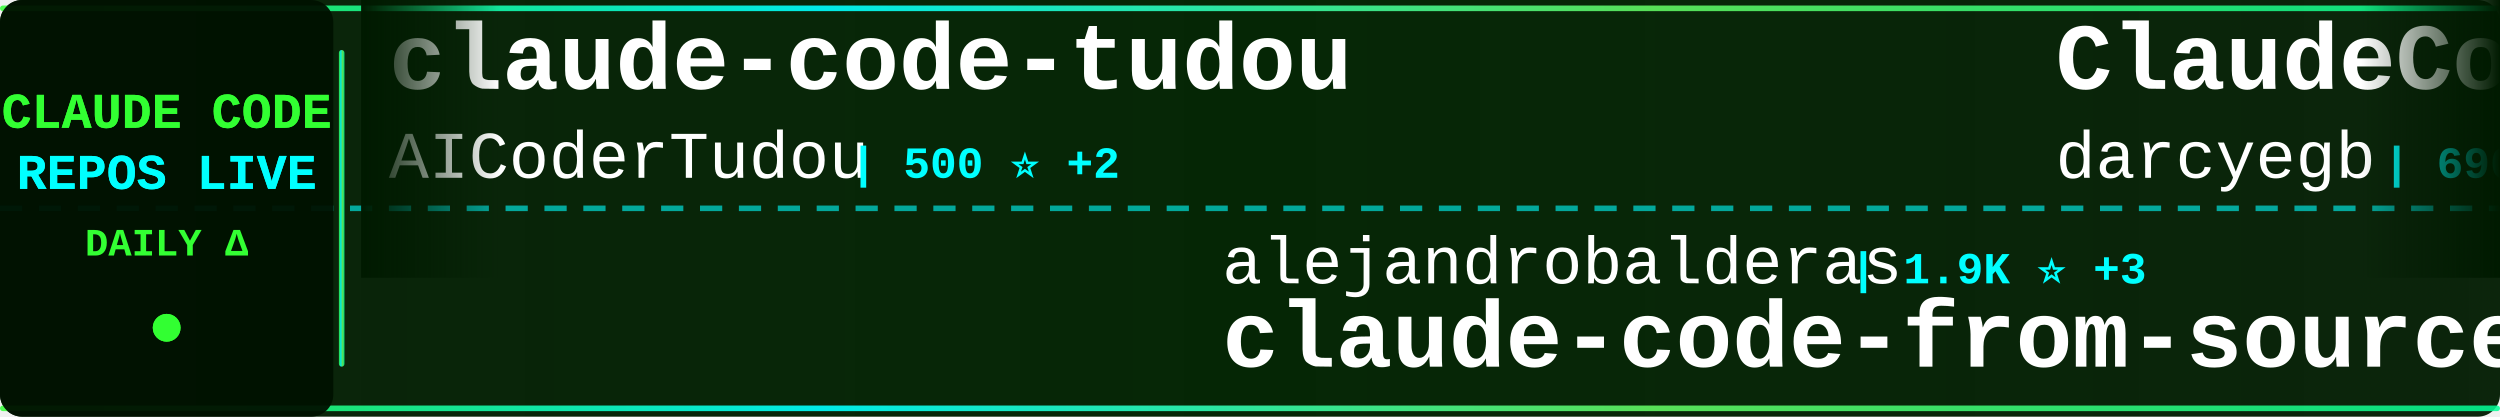
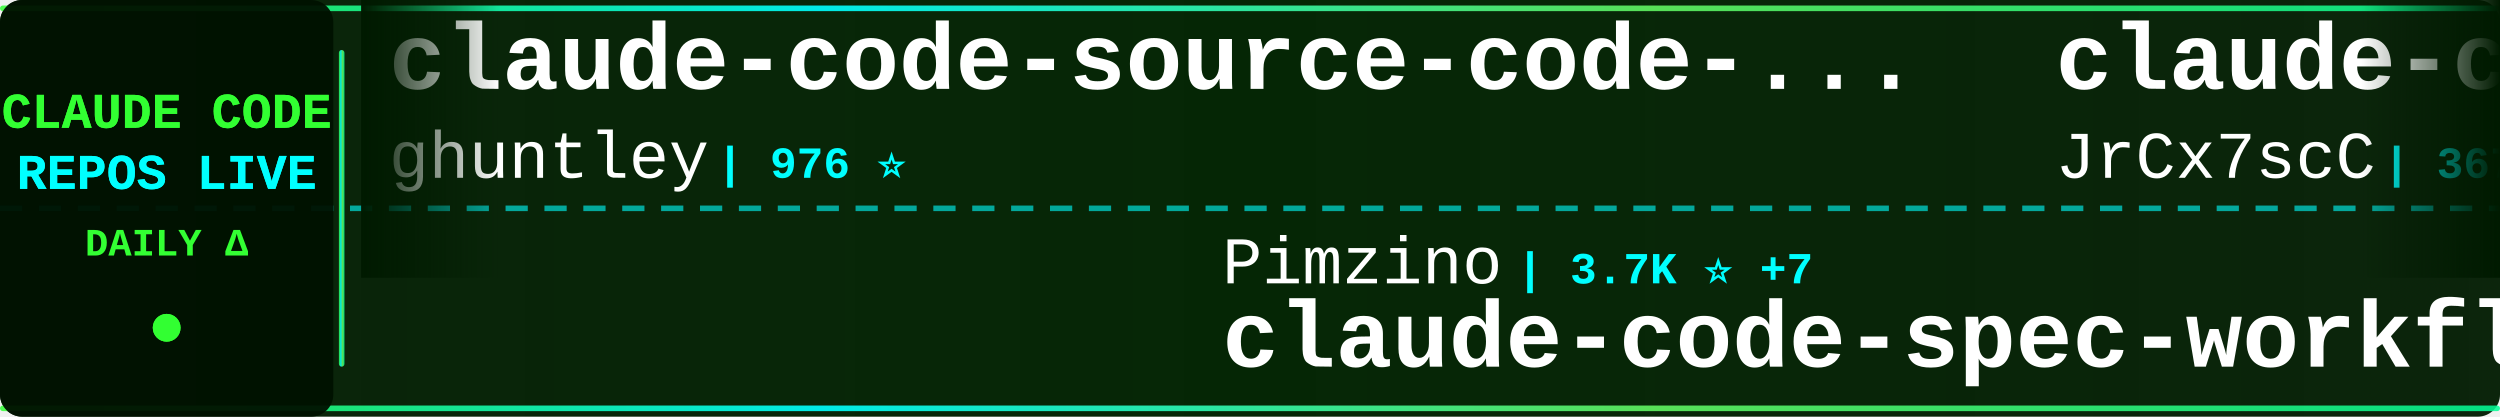
<svg xmlns="http://www.w3.org/2000/svg" width="900" height="150">
  <defs>
    <linearGradient id="tickerBg" x1="0%" y1="0%" x2="100%" y2="0%">
      <stop offset="0%" style="stop-color:#001a00;stop-opacity:0.95" />
      <stop offset="50%" style="stop-color:#002200;stop-opacity:0.98" />
      <stop offset="100%" style="stop-color:#001a00;stop-opacity:0.95" />
    </linearGradient>
    <linearGradient id="borderGrad" x1="0%" y1="0%" x2="100%" y2="0%">
      <stop offset="0%" style="stop-color:#33ff33;stop-opacity:0.85">
        <animate attributeName="stop-opacity" values="0.85;1;0.85" dur="2s" repeatCount="indefinite" />
      </stop>
      <stop offset="33%" style="stop-color:#00ffff;stop-opacity:0.9">
        <animate attributeName="stop-opacity" values="0.9;1;0.9" dur="2.2s" repeatCount="indefinite" />
      </stop>
      <stop offset="66%" style="stop-color:#66ff66;stop-opacity:0.85">
        <animate attributeName="stop-opacity" values="0.85;1;0.85" dur="1.8s" repeatCount="indefinite" />
      </stop>
      <stop offset="100%" style="stop-color:#00ff99;stop-opacity:0.85">
        <animate attributeName="stop-opacity" values="0.85;1;0.85" dur="2s" repeatCount="indefinite" />
      </stop>
    </linearGradient>
    <filter id="textGlow">
      <feGaussianBlur stdDeviation="0.1" result="coloredBlur" />
      <feMerge>
        <feMergeNode in="coloredBlur" />
        <feMergeNode in="SourceGraphic" />
      </feMerge>
    </filter>
    <filter id="metricGlow">
      <feGaussianBlur stdDeviation="0.2" result="coloredBlur" />
      <feMerge>
        <feMergeNode in="coloredBlur" />
        <feMergeNode in="SourceGraphic" />
      </feMerge>
    </filter>
    <linearGradient id="leftFade" x1="0%" y1="0%" x2="100%" y2="0%">
      <stop offset="0%" style="stop-color:#001a00;stop-opacity:1" />
      <stop offset="100%" style="stop-color:#001a00;stop-opacity:0" />
    </linearGradient>
    <linearGradient id="rightFade" x1="0%" y1="0%" x2="100%" y2="0%">
      <stop offset="0%" style="stop-color:#001a00;stop-opacity:0" />
      <stop offset="100%" style="stop-color:#001a00;stop-opacity:1" />
    </linearGradient>
  </defs>
  <rect width="900" height="150" fill="url(#tickerBg)" rx="8" />
  <rect x="0" y="2" width="900" height="2" fill="url(#borderGrad)" rx="1" />
  <rect x="0" y="146" width="900" height="2" fill="url(#borderGrad)" rx="1" />
  <line x1="0" y1="75" x2="900" y2="75" stroke="#00ffff" stroke-width="2" stroke-dasharray="8 6" opacity="0.6" />
  <rect x="0" y="0" width="120" height="150" fill="#001100" opacity="0.95" rx="8" />
  <text x="60" y="46" font-family="'Courier New', monospace" font-size="18" font-weight="bold" fill="#33ff33" text-anchor="middle" filter="url(#textGlow)">
    CLAUDE CODE
  </text>
  <text x="60" y="68" font-family="'Courier New', monospace" font-size="18" font-weight="bold" fill="#00ffff" text-anchor="middle" filter="url(#textGlow)">
    REPOS LIVE
  </text>
  <text x="60" y="92" font-family="'Courier New', monospace" font-size="14" font-weight="bold" fill="#33ff33" text-anchor="middle">
    DAILY Δ
  </text>
  <circle cx="60" cy="118" r="5" fill="#33ff33" filter="url(#metricGlow)">
    <animate attributeName="r" values="4;6;4" dur="1.5s" repeatCount="indefinite" />
    <animate attributeName="opacity" values="0.6;1;0.6" dur="1.5s" repeatCount="indefinite" />
  </circle>
  <rect x="122" y="18" width="2" height="114" fill="url(#borderGrad)" rx="1" />
  <clipPath id="tickerClip">
    <rect x="130" y="0" width="770" height="150" />
  </clipPath>
  <g clip-path="url(#tickerClip)">
    <g id="tickerItems">
      <animateTransform attributeName="transform" attributeType="XML" type="translate" from="0 0" to="-3000 0" dur="54s" repeatCount="indefinite" />
      <g transform="translate(0, 0)">
-         <text x="140" y="32" font-family="'Courier New', monospace" font-size="34" font-weight="bold" fill="#ffffff">claude-code-tudou</text>
-         <text x="140" y="64" font-family="'Courier New', monospace" font-size="24" font-weight="normal" fill="#ffffff" opacity="1.0">AICoderTudou</text>
-         <text x="306" y="64" font-family="'Courier New', monospace" font-size="16" font-weight="bold" fill="#00ffff"> | 500 ⭐ +2</text>
+         <text x="140" y="32" font-family="'Courier New', monospace" font-size="34" font-weight="bold" fill="#ffffff">claude-code-source-code-...</text>
+         <text x="140" y="64" font-family="'Courier New', monospace" font-size="24" font-weight="normal" fill="#ffffff" opacity="1.0">ghuntley</text>
+         <text x="258" y="64" font-family="'Courier New', monospace" font-size="16" font-weight="bold" fill="#00ffff"> | 976 ⭐</text>
      </g>
      <g transform="translate(300, 0)">
-         <text x="140" y="102" font-family="'Courier New', monospace" font-size="24" font-weight="normal" fill="#ffffff" opacity="1.0">alejandrobalderas</text>
-         <text x="366" y="102" font-family="'Courier New', monospace" font-size="16" font-weight="bold" fill="#00ffff"> | 1.9K ⭐ +3</text>
-         <text x="140" y="132" font-family="'Courier New', monospace" font-size="34" font-weight="bold" fill="#ffffff">claude-code-from-source</text>
+         <text x="140" y="102" font-family="'Courier New', monospace" font-size="24" font-weight="normal" fill="#ffffff" opacity="1.0">Pimzino</text>
+         <text x="246" y="102" font-family="'Courier New', monospace" font-size="16" font-weight="bold" fill="#00ffff"> | 3.7K ⭐ +7</text>
+         <text x="140" y="132" font-family="'Courier New', monospace" font-size="34" font-weight="bold" fill="#ffffff">claude-code-spec-workflo...</text>
      </g>
      <g transform="translate(600, 0)">
-         <text x="140" y="32" font-family="'Courier New', monospace" font-size="34" font-weight="bold" fill="#ffffff">ClaudeCodeAgents</text>
-         <text x="140" y="64" font-family="'Courier New', monospace" font-size="24" font-weight="normal" fill="#ffffff" opacity="1.0">darcyegb</text>
-         <text x="258" y="64" font-family="'Courier New', monospace" font-size="16" font-weight="bold" fill="#00ffff"> | 690 ⭐ +1</text>
+         <text x="140" y="32" font-family="'Courier New', monospace" font-size="34" font-weight="bold" fill="#ffffff">claude-code-source</text>
+         <text x="140" y="64" font-family="'Courier New', monospace" font-size="24" font-weight="normal" fill="#ffffff" opacity="1.0">JrCx7scC</text>
+         <text x="258" y="64" font-family="'Courier New', monospace" font-size="16" font-weight="bold" fill="#00ffff"> | 367 ⭐</text>
      </g>
      <g transform="translate(900, 0)">
-         <text x="140" y="102" font-family="'Courier New', monospace" font-size="24" font-weight="normal" fill="#ffffff" opacity="1.0">AprilNEA</text>
-         <text x="258" y="102" font-family="'Courier New', monospace" font-size="16" font-weight="bold" fill="#00ffff"> | 377 ⭐</text>
-         <text x="140" y="132" font-family="'Courier New', monospace" font-size="34" font-weight="bold" fill="#ffffff">claude-code-source</text>
+         <text x="140" y="102" font-family="'Courier New', monospace" font-size="24" font-weight="normal" fill="#ffffff" opacity="1.0">Piebald-AI</text>
+         <text x="282" y="102" font-family="'Courier New', monospace" font-size="16" font-weight="bold" fill="#00ffff"> | 10.2K ⭐ +33</text>
+         <text x="140" y="132" font-family="'Courier New', monospace" font-size="34" font-weight="bold" fill="#ffffff">claude-code-system-promp...</text>
      </g>
      <g transform="translate(1200, 0)">
-         <text x="140" y="32" font-family="'Courier New', monospace" font-size="34" font-weight="bold" fill="#ffffff">Claude-Code-Usage-Monito...</text>
-         <text x="140" y="64" font-family="'Courier New', monospace" font-size="24" font-weight="normal" fill="#ffffff" opacity="1.0">Maciek-roboblog</text>
-         <text x="342" y="64" font-family="'Courier New', monospace" font-size="16" font-weight="bold" fill="#00ffff"> | 8.0K ⭐ +9</text>
+         <text x="140" y="32" font-family="'Courier New', monospace" font-size="34" font-weight="bold" fill="#ffffff">Claude-Code</text>
+         <text x="140" y="64" font-family="'Courier New', monospace" font-size="24" font-weight="normal" fill="#ffffff" opacity="1.0">KPR111</text>
+         <text x="234" y="64" font-family="'Courier New', monospace" font-size="16" font-weight="bold" fill="#00ffff"> | 16 ⭐</text>
      </g>
      <g transform="translate(1500, 0)">
-         <text x="140" y="102" font-family="'Courier New', monospace" font-size="24" font-weight="normal" fill="#ffffff" opacity="1.0">ChrisWiles</text>
-         <text x="282" y="102" font-family="'Courier New', monospace" font-size="16" font-weight="bold" fill="#00ffff"> | 5.9K ⭐ +7</text>
-         <text x="140" y="132" font-family="'Courier New', monospace" font-size="34" font-weight="bold" fill="#ffffff">claude-code-showcase</text>
+         <text x="140" y="102" font-family="'Courier New', monospace" font-size="24" font-weight="normal" fill="#ffffff" opacity="1.0">alirezarezvani</text>
+         <text x="330" y="102" font-family="'Courier New', monospace" font-size="16" font-weight="bold" fill="#00ffff"> | 14.6K ⭐ +117</text>
+         <text x="140" y="132" font-family="'Courier New', monospace" font-size="34" font-weight="bold" fill="#ffffff">claude-skills</text>
      </g>
      <g transform="translate(1800, 0)">
-         <text x="140" y="32" font-family="'Courier New', monospace" font-size="34" font-weight="bold" fill="#ffffff">claude-code-infrastructu...</text>
-         <text x="140" y="64" font-family="'Courier New', monospace" font-size="24" font-weight="normal" fill="#ffffff" opacity="1.0">diet103</text>
-         <text x="246" y="64" font-family="'Courier New', monospace" font-size="16" font-weight="bold" fill="#00ffff"> | 9.6K ⭐ +2</text>
+         <text x="140" y="32" font-family="'Courier New', monospace" font-size="34" font-weight="bold" fill="#ffffff">claude-code-guide</text>
+         <text x="140" y="64" font-family="'Courier New', monospace" font-size="24" font-weight="normal" fill="#ffffff" opacity="1.0">zebbern</text>
+         <text x="246" y="64" font-family="'Courier New', monospace" font-size="16" font-weight="bold" fill="#00ffff"> | 4.1K ⭐ +6</text>
      </g>
      <g transform="translate(2100, 0)">
-         <text x="140" y="102" font-family="'Courier New', monospace" font-size="24" font-weight="normal" fill="#ffffff" opacity="1.0">777genius</text>
-         <text x="270" y="102" font-family="'Courier New', monospace" font-size="16" font-weight="bold" fill="#00ffff"> | 912 ⭐ +1</text>
-         <text x="140" y="132" font-family="'Courier New', monospace" font-size="34" font-weight="bold" fill="#ffffff">claude-code-source-code</text>
+         <text x="140" y="102" font-family="'Courier New', monospace" font-size="24" font-weight="normal" fill="#ffffff" opacity="1.0">lowcortisolprogrammer</text>
+         <text x="414" y="102" font-family="'Courier New', monospace" font-size="16" font-weight="bold" fill="#00ffff"> | 173 ⭐</text>
+         <text x="140" y="132" font-family="'Courier New', monospace" font-size="34" font-weight="bold" fill="#ffffff">claude-code</text>
      </g>
      <g transform="translate(2400, 0)">
-         <text x="140" y="32" font-family="'Courier New', monospace" font-size="34" font-weight="bold" fill="#ffffff">my-claude-code-setup</text>
-         <text x="140" y="64" font-family="'Courier New', monospace" font-size="24" font-weight="normal" fill="#ffffff" opacity="1.0">centminmod</text>
-         <text x="282" y="64" font-family="'Courier New', monospace" font-size="16" font-weight="bold" fill="#00ffff"> | 2.3K ⭐ +3</text>
+         <text x="140" y="32" font-family="'Courier New', monospace" font-size="34" font-weight="bold" fill="#ffffff">claude-code-router</text>
+         <text x="140" y="64" font-family="'Courier New', monospace" font-size="24" font-weight="normal" fill="#ffffff" opacity="1.0">musistudio</text>
+         <text x="282" y="64" font-family="'Courier New', monospace" font-size="16" font-weight="bold" fill="#00ffff"> | 33.9K ⭐ +44</text>
      </g>
      <g transform="translate(2700, 0)">
-         <text x="140" y="102" font-family="'Courier New', monospace" font-size="24" font-weight="normal" fill="#ffffff" opacity="1.0">RichardAtCT</text>
-         <text x="294" y="102" font-family="'Courier New', monospace" font-size="16" font-weight="bold" fill="#00ffff"> | 2.6K ⭐ +3</text>
-         <text x="140" y="132" font-family="'Courier New', monospace" font-size="34" font-weight="bold" fill="#ffffff">claude-code-telegram</text>
+         <text x="140" y="102" font-family="'Courier New', monospace" font-size="24" font-weight="normal" fill="#ffffff" opacity="1.0">xorespesp</text>
+         <text x="270" y="102" font-family="'Courier New', monospace" font-size="16" font-weight="bold" fill="#00ffff"> | 223 ⭐</text>
+         <text x="140" y="132" font-family="'Courier New', monospace" font-size="34" font-weight="bold" fill="#ffffff">claude-code</text>
      </g>
      <g transform="translate(3000, 0)">
-         <text x="140" y="32" font-family="'Courier New', monospace" font-size="34" font-weight="bold" fill="#ffffff">claude-code-tudou</text>
-         <text x="140" y="64" font-family="'Courier New', monospace" font-size="24" font-weight="normal" fill="#ffffff" opacity="1.0">AICoderTudou</text>
-         <text x="306" y="64" font-family="'Courier New', monospace" font-size="16" font-weight="bold" fill="#00ffff"> | 500 ⭐ +2</text>
+         <text x="140" y="32" font-family="'Courier New', monospace" font-size="34" font-weight="bold" fill="#ffffff">claude-code-source-code-...</text>
+         <text x="140" y="64" font-family="'Courier New', monospace" font-size="24" font-weight="normal" fill="#ffffff" opacity="1.0">ghuntley</text>
+         <text x="258" y="64" font-family="'Courier New', monospace" font-size="16" font-weight="bold" fill="#00ffff"> | 976 ⭐</text>
      </g>
      <g transform="translate(3300, 0)">
-         <text x="140" y="102" font-family="'Courier New', monospace" font-size="24" font-weight="normal" fill="#ffffff" opacity="1.0">alejandrobalderas</text>
-         <text x="366" y="102" font-family="'Courier New', monospace" font-size="16" font-weight="bold" fill="#00ffff"> | 1.9K ⭐ +3</text>
-         <text x="140" y="132" font-family="'Courier New', monospace" font-size="34" font-weight="bold" fill="#ffffff">claude-code-from-source</text>
+         <text x="140" y="102" font-family="'Courier New', monospace" font-size="24" font-weight="normal" fill="#ffffff" opacity="1.0">Pimzino</text>
+         <text x="246" y="102" font-family="'Courier New', monospace" font-size="16" font-weight="bold" fill="#00ffff"> | 3.7K ⭐ +7</text>
+         <text x="140" y="132" font-family="'Courier New', monospace" font-size="34" font-weight="bold" fill="#ffffff">claude-code-spec-workflo...</text>
      </g>
      <g transform="translate(3600, 0)">
-         <text x="140" y="32" font-family="'Courier New', monospace" font-size="34" font-weight="bold" fill="#ffffff">ClaudeCodeAgents</text>
-         <text x="140" y="64" font-family="'Courier New', monospace" font-size="24" font-weight="normal" fill="#ffffff" opacity="1.0">darcyegb</text>
-         <text x="258" y="64" font-family="'Courier New', monospace" font-size="16" font-weight="bold" fill="#00ffff"> | 690 ⭐ +1</text>
+         <text x="140" y="32" font-family="'Courier New', monospace" font-size="34" font-weight="bold" fill="#ffffff">claude-code-source</text>
+         <text x="140" y="64" font-family="'Courier New', monospace" font-size="24" font-weight="normal" fill="#ffffff" opacity="1.0">JrCx7scC</text>
+         <text x="258" y="64" font-family="'Courier New', monospace" font-size="16" font-weight="bold" fill="#00ffff"> | 367 ⭐</text>
      </g>
      <g transform="translate(3900, 0)">
-         <text x="140" y="102" font-family="'Courier New', monospace" font-size="24" font-weight="normal" fill="#ffffff" opacity="1.0">AprilNEA</text>
-         <text x="258" y="102" font-family="'Courier New', monospace" font-size="16" font-weight="bold" fill="#00ffff"> | 377 ⭐</text>
-         <text x="140" y="132" font-family="'Courier New', monospace" font-size="34" font-weight="bold" fill="#ffffff">claude-code-source</text>
+         <text x="140" y="102" font-family="'Courier New', monospace" font-size="24" font-weight="normal" fill="#ffffff" opacity="1.0">Piebald-AI</text>
+         <text x="282" y="102" font-family="'Courier New', monospace" font-size="16" font-weight="bold" fill="#00ffff"> | 10.2K ⭐ +33</text>
+         <text x="140" y="132" font-family="'Courier New', monospace" font-size="34" font-weight="bold" fill="#ffffff">claude-code-system-promp...</text>
      </g>
    </g>
  </g>
  <rect x="130" y="0" width="50" height="100" fill="url(#leftFade)" />
  <rect x="850" y="0" width="50" height="100" fill="url(#rightFade)" />
</svg>
